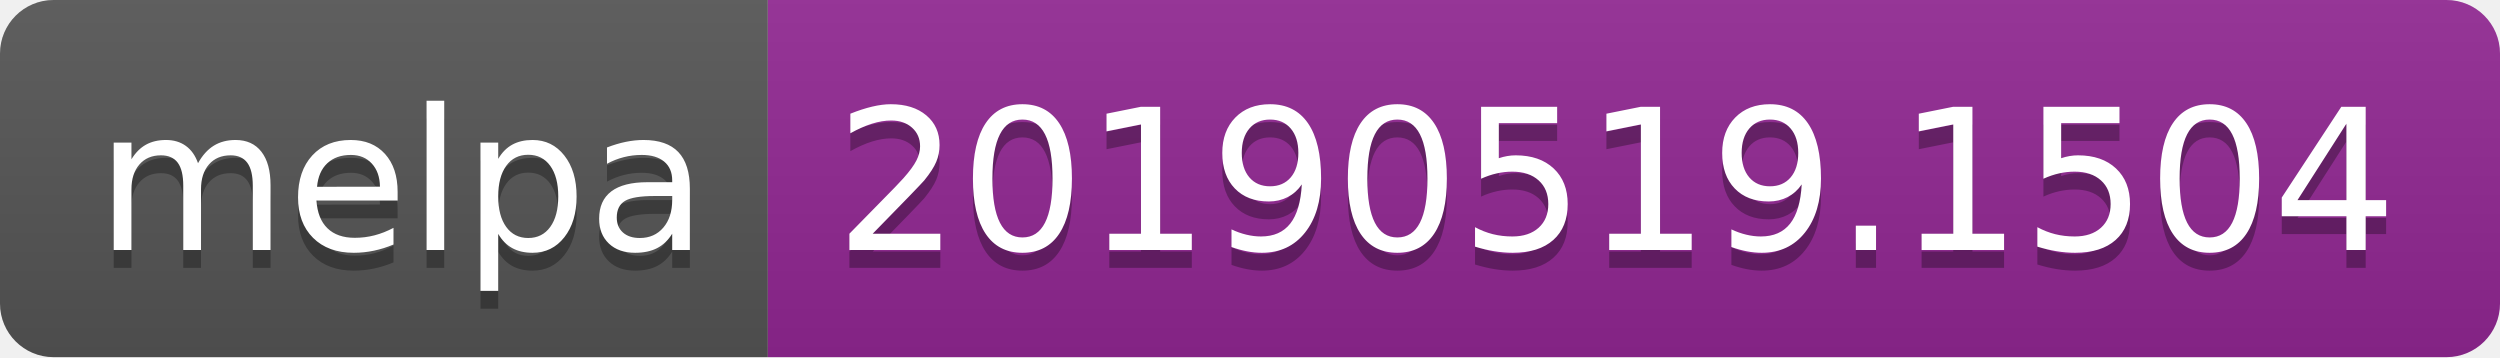
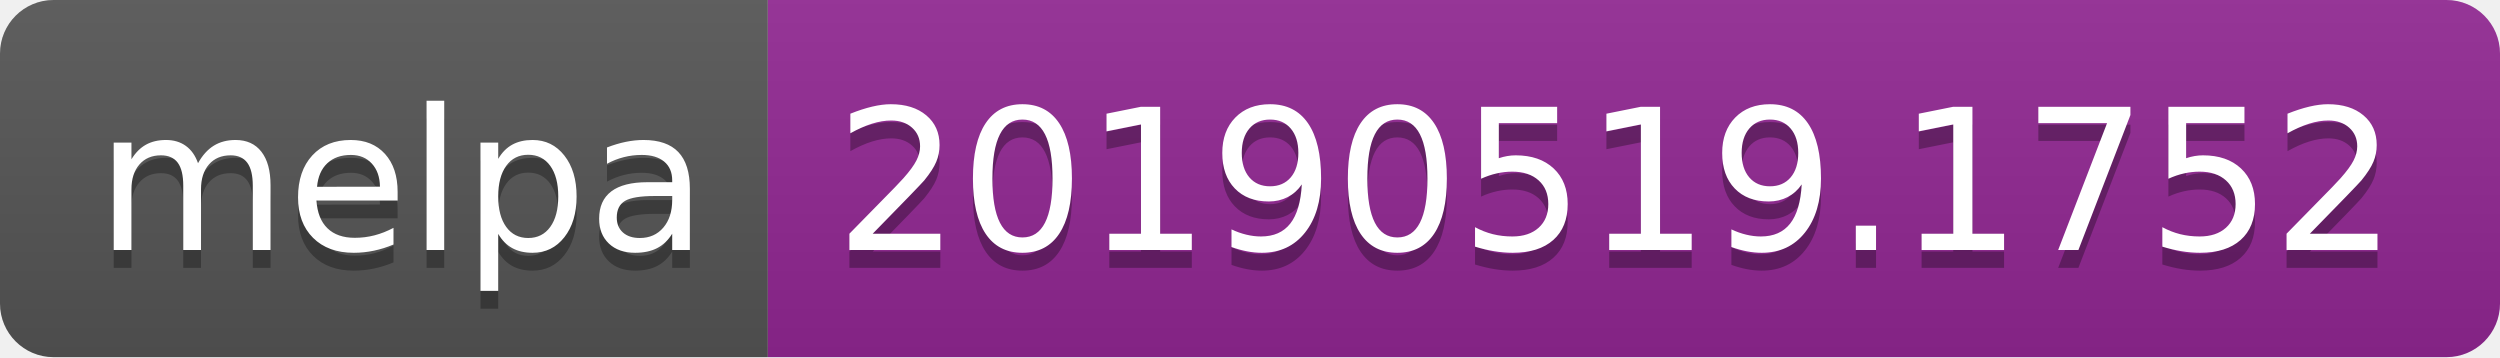
<svg xmlns="http://www.w3.org/2000/svg" width="140" height="20">
  <linearGradient id="b" x2="0" y2="100%">
    <stop offset="0" stop-color="#bbb" stop-opacity=".1" />
    <stop offset="1" stop-opacity=".1" />
  </linearGradient>
  <clipPath id="a">
    <rect width="140" height="20" rx="3" fill="#fff" />
  </clipPath>
  <g clip-path="url(#a)">
    <path fill="#555" d="M0 0h43v20H0z" />
    <path fill="#922793" d="M43 0h97v20H43z" />
    <path fill="url(#b)" d="M0 0h140v20H0z" />
  </g>
  <g fill="#fff" text-anchor="middle" font-family="DejaVu Sans,Verdana,Geneva,sans-serif" font-size="110">
    <text x="225" y="150" fill="#010101" fill-opacity=".3" transform="scale(.1)" textLength="330">melpa</text>
    <text x="225" y="140" transform="scale(.1)" textLength="330">melpa</text>
-     <text x="905" y="150" fill="#010101" fill-opacity=".3" transform="scale(.1)" textLength="870">20190519.1504</text>
-     <text x="905" y="140" transform="scale(.1)" textLength="870">20190519.1504</text>
+     <text x="905" y="150" fill="#010101" fill-opacity=".3" transform="scale(.1)" textLength="870">20190519.1752</text>
+     <text x="905" y="140" transform="scale(.1)" textLength="870">20190519.1752</text>
  </g>
</svg>
